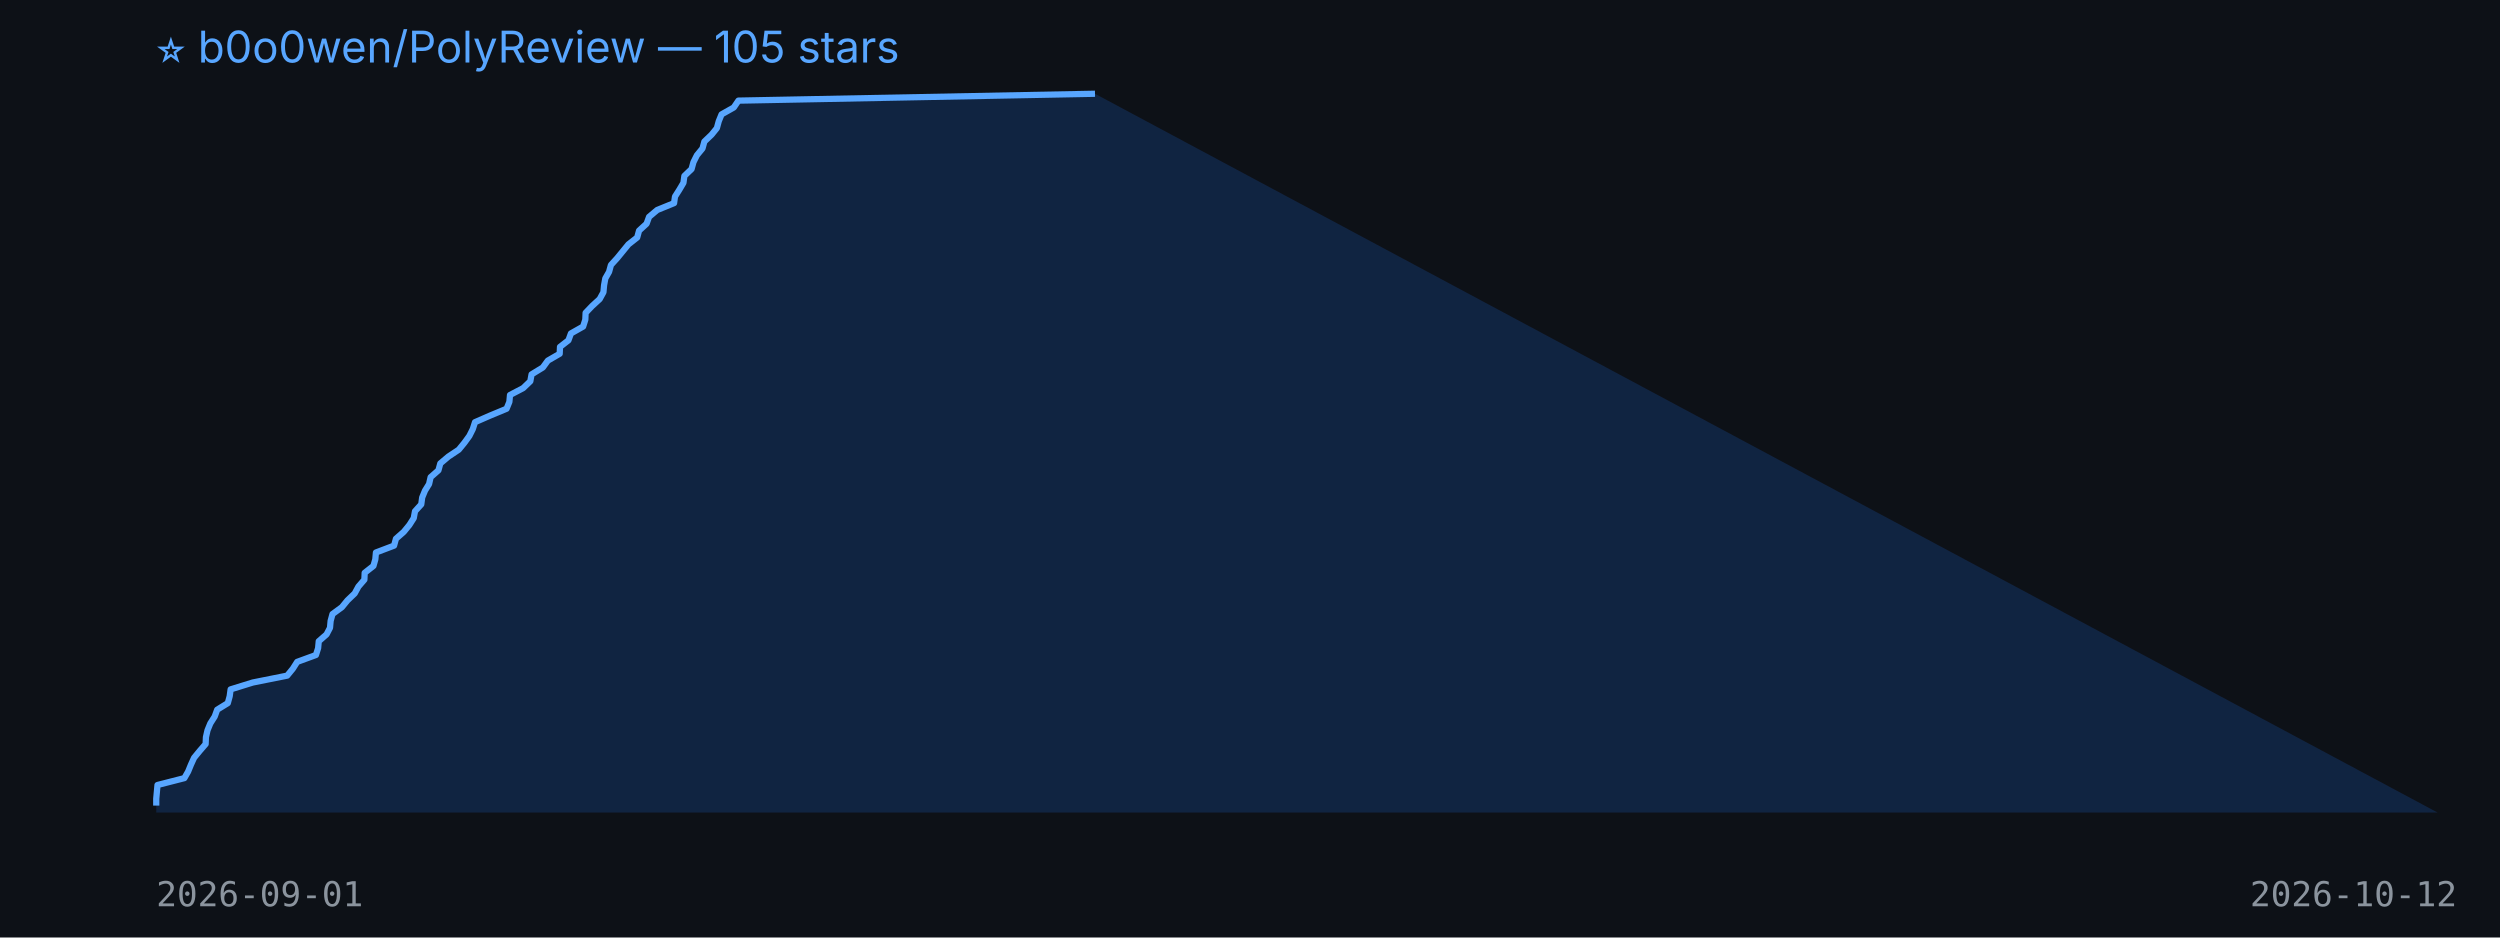
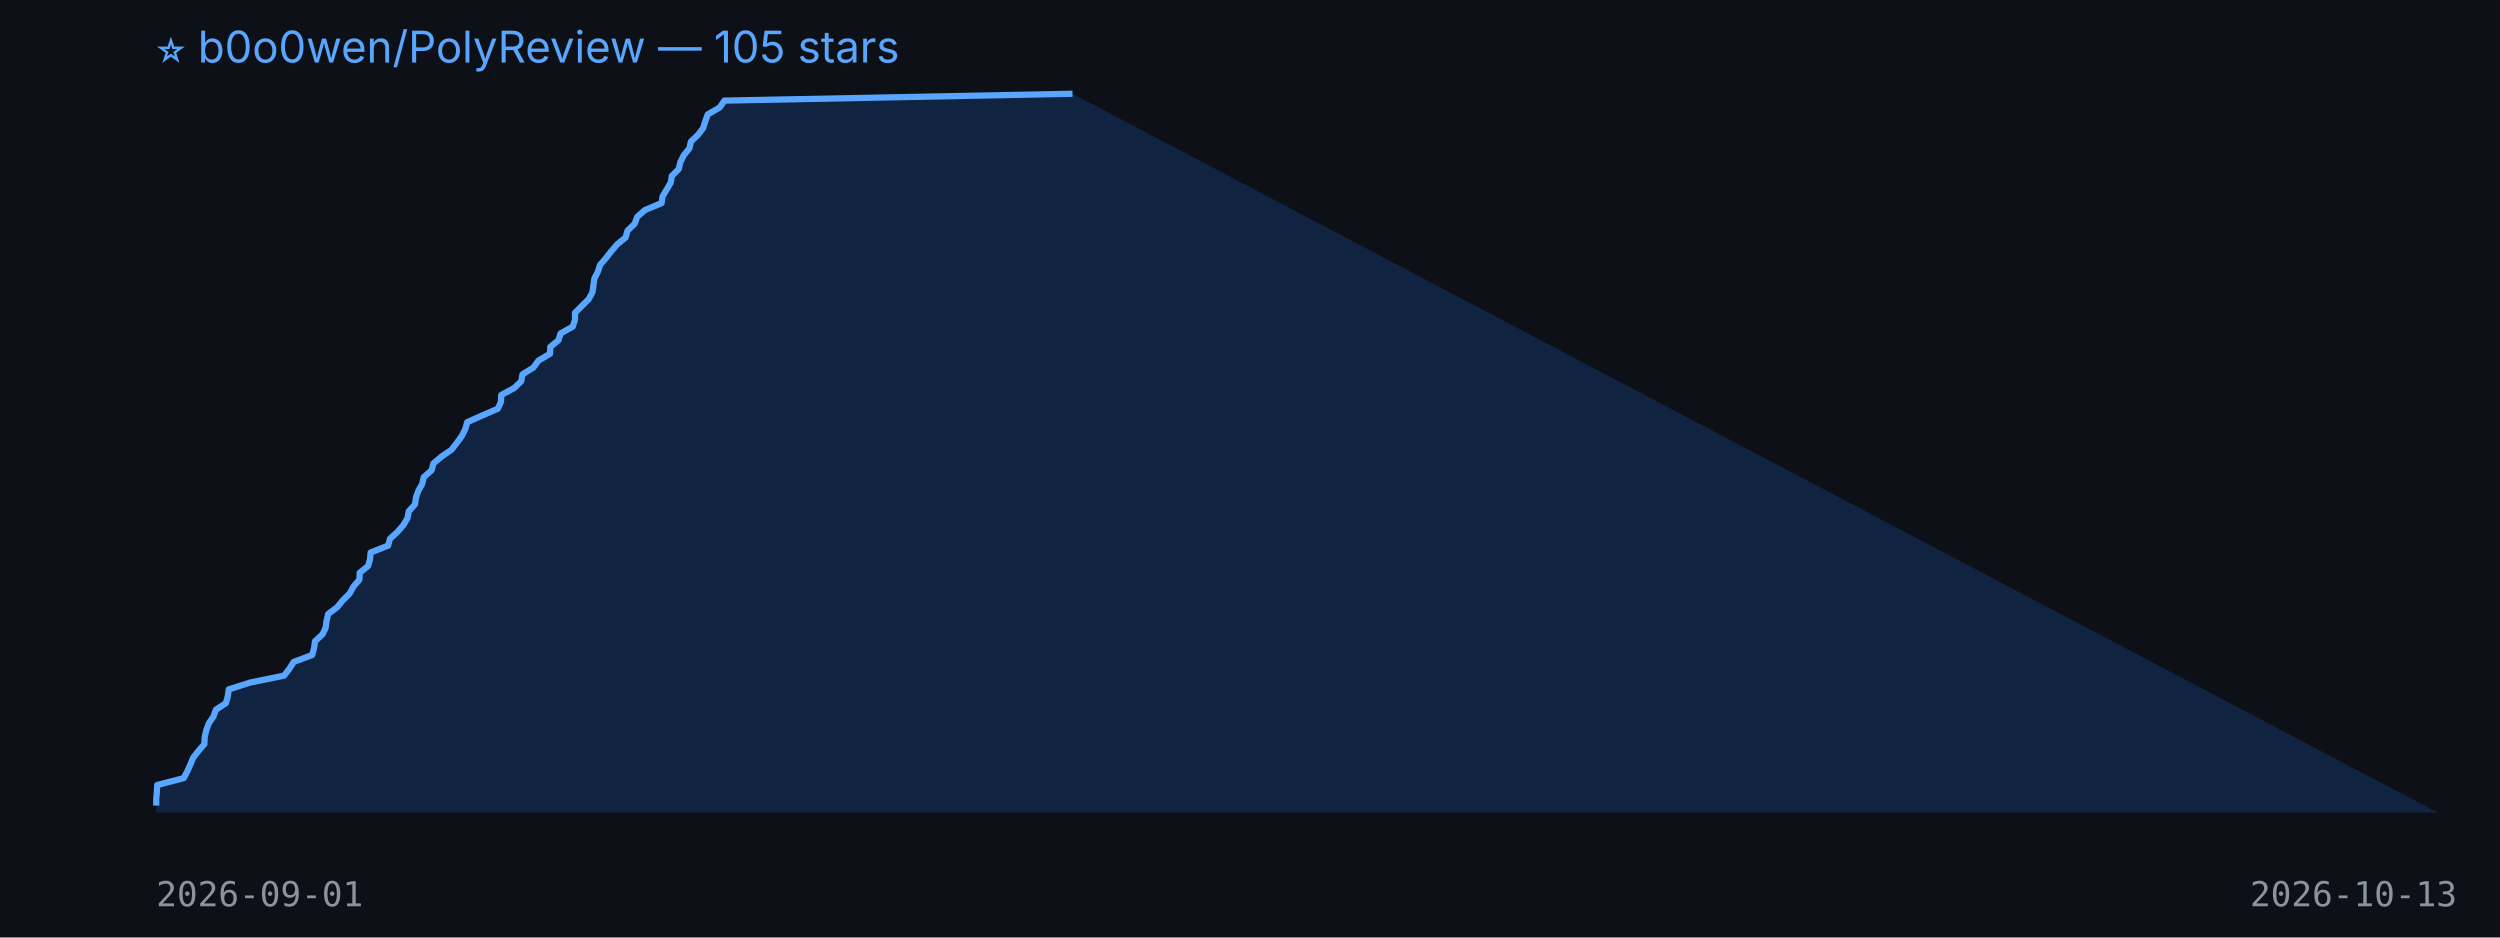
<svg xmlns="http://www.w3.org/2000/svg" width="800" height="300" viewBox="0 0 800 300">
  <rect width="100%" height="100%" fill="#0d1117" />
  <text x="50" y="20" fill="#58a6ff" font-size="14" font-family="-apple-system,BlinkMacSystemFont,Segoe UI,sans-serif">⭐ b0o0wen/PolyReview — 105 stars</text>
-   <polygon points="50,260 50.0,257.8 50.0,255.6 50.2,253.4 50.4,251.2 59.0,249.0 60.2,246.9 61.1,244.7 62.1,242.5 63.9,240.3 65.8,238.1 65.9,235.9 66.4,233.7 67.3,231.5 68.7,229.3 69.5,227.1 72.9,225.0 73.5,222.8 73.8,220.6 80.9,218.4 91.9,216.2 93.7,214.0 95.1,211.8 101.1,209.6 101.8,207.4 102.0,205.2 104.5,203.0 105.6,200.9 105.8,198.7 106.4,196.5 109.4,194.3 111.2,192.1 113.5,189.9 114.7,187.7 116.6,185.5 116.7,183.3 119.5,181.1 120.1,179.0 120.3,176.8 126.1,174.6 126.7,172.4 129.2,170.2 131.0,168.0 132.4,165.8 132.8,163.6 134.8,161.4 135.1,159.2 136.0,157.0 137.3,154.9 137.8,152.7 140.3,150.5 140.9,148.3 143.5,146.1 146.8,143.9 148.6,141.7 150.2,139.5 151.3,137.3 152.0,135.1 156.8,133.0 162.1,130.8 163.0,128.6 163.2,126.4 167.4,124.2 169.7,122.0 170.1,119.8 173.7,117.6 175.3,115.4 179.1,113.2 179.2,111.0 181.9,108.9 182.7,106.7 186.6,104.5 187.3,102.3 187.4,100.1 189.5,97.9 191.9,95.7 193.1,93.5 193.3,91.3 193.7,89.1 194.9,87.0 195.5,84.8 197.5,82.6 199.3,80.4 201.1,78.2 203.9,76.0 204.5,73.8 206.9,71.6 207.7,69.4 210.3,67.2 215.7,65.0 216.0,62.9 217.4,60.7 218.7,58.5 219.0,56.3 221.3,54.1 221.9,51.9 223.0,49.7 224.8,47.5 225.4,45.3 227.7,43.1 229.4,41.0 230.0,38.8 230.9,36.6 234.8,34.4 236.3,32.2 350.4,30.0 780,260" fill="#1f6feb33" />
-   <polyline points="50.0,257.8 50.0,255.6 50.2,253.4 50.4,251.2 59.0,249.0 60.2,246.9 61.1,244.7 62.1,242.5 63.9,240.3 65.8,238.1 65.9,235.9 66.4,233.7 67.3,231.5 68.7,229.3 69.5,227.1 72.9,225.0 73.5,222.8 73.8,220.6 80.9,218.4 91.9,216.2 93.7,214.0 95.1,211.8 101.1,209.6 101.8,207.4 102.0,205.2 104.5,203.0 105.6,200.9 105.8,198.7 106.4,196.5 109.4,194.3 111.2,192.1 113.5,189.9 114.7,187.7 116.6,185.5 116.7,183.3 119.5,181.1 120.1,179.0 120.3,176.8 126.1,174.6 126.7,172.4 129.2,170.2 131.0,168.0 132.4,165.8 132.8,163.6 134.8,161.4 135.1,159.2 136.0,157.0 137.3,154.9 137.8,152.7 140.3,150.5 140.9,148.3 143.5,146.1 146.8,143.9 148.6,141.7 150.2,139.5 151.3,137.3 152.0,135.1 156.8,133.0 162.1,130.8 163.0,128.6 163.2,126.4 167.4,124.2 169.7,122.0 170.1,119.8 173.7,117.6 175.3,115.4 179.1,113.2 179.2,111.0 181.9,108.9 182.7,106.7 186.6,104.5 187.3,102.3 187.4,100.1 189.5,97.9 191.9,95.7 193.1,93.5 193.3,91.3 193.7,89.1 194.9,87.0 195.5,84.8 197.5,82.6 199.3,80.4 201.1,78.2 203.9,76.0 204.5,73.8 206.9,71.6 207.7,69.4 210.3,67.2 215.7,65.0 216.0,62.9 217.4,60.7 218.7,58.5 219.0,56.3 221.3,54.1 221.9,51.9 223.0,49.7 224.8,47.5 225.4,45.3 227.7,43.1 229.4,41.0 230.0,38.8 230.9,36.6 234.8,34.4 236.3,32.2 350.4,30.0" fill="none" stroke="#58a6ff" stroke-width="2" stroke-linejoin="round" />
+   <polygon points="50,260 50.0,257.8 50.0,255.6 50.2,253.4 50.3,251.2 58.8,249.0 59.9,246.9 60.9,244.7 61.8,242.5 63.5,240.3 65.4,238.1 65.5,235.9 66.0,233.7 66.8,231.5 68.3,229.3 69.1,227.1 72.3,225.0 72.9,222.8 73.2,220.6 80.1,218.4 90.9,216.2 92.6,214.0 94.0,211.8 99.9,209.6 100.5,207.4 100.8,205.2 103.2,203.0 104.2,200.9 104.5,198.7 105.0,196.5 107.9,194.3 109.7,192.1 111.9,189.9 113.1,187.7 115.0,185.5 115.1,183.3 117.8,181.1 118.4,179.0 118.6,176.8 124.2,174.6 124.8,172.4 127.2,170.2 129.1,168.0 130.4,165.8 130.8,163.6 132.8,161.4 133.1,159.2 133.9,157.0 135.1,154.9 135.6,152.7 138.1,150.5 138.7,148.3 141.3,146.1 144.5,143.9 146.2,141.7 147.8,139.5 148.9,137.3 149.5,135.1 154.2,133.0 159.3,130.8 160.3,128.6 160.4,126.4 164.5,124.2 166.8,122.0 167.2,119.8 170.7,117.6 172.3,115.4 176.0,113.2 176.1,111.0 178.7,108.9 179.4,106.7 183.3,104.5 184.0,102.3 184.0,100.1 186.2,97.9 188.4,95.7 189.6,93.5 189.9,91.3 190.2,89.1 191.3,87.0 192.0,84.8 193.9,82.6 195.6,80.4 197.5,78.2 200.2,76.0 200.8,73.8 203.1,71.6 203.9,69.4 206.4,67.2 211.7,65.0 212.0,62.9 213.3,60.7 214.6,58.5 215.0,56.3 217.2,54.1 217.7,51.9 218.8,49.7 220.6,47.5 221.1,45.3 223.4,43.1 225.0,41.0 225.7,38.8 226.5,36.6 230.3,34.4 231.8,32.2 343.2,30.0 780,260" fill="#1f6feb33" />
+   <polyline points="50.0,257.8 50.0,255.6 50.2,253.4 50.3,251.2 58.8,249.0 59.9,246.9 60.9,244.7 61.8,242.5 63.5,240.3 65.4,238.1 65.5,235.9 66.0,233.7 66.8,231.5 68.3,229.3 69.1,227.1 72.3,225.0 72.9,222.8 73.2,220.6 80.1,218.4 90.9,216.2 92.6,214.0 94.0,211.8 99.9,209.6 100.5,207.4 100.8,205.2 103.2,203.0 104.2,200.9 104.5,198.7 105.0,196.5 107.9,194.3 109.7,192.1 111.9,189.9 113.1,187.7 115.0,185.5 115.1,183.3 117.8,181.1 118.4,179.0 118.6,176.8 124.2,174.6 124.8,172.4 127.2,170.2 129.1,168.0 130.4,165.8 130.8,163.6 132.8,161.4 133.1,159.2 133.9,157.0 135.1,154.9 135.6,152.7 138.1,150.5 138.7,148.3 141.3,146.1 144.5,143.9 146.2,141.7 147.8,139.5 148.9,137.3 149.5,135.1 154.2,133.0 159.3,130.8 160.3,128.6 160.4,126.4 164.5,124.2 166.8,122.0 167.2,119.8 170.7,117.6 172.3,115.4 176.0,113.2 176.1,111.0 178.7,108.9 179.4,106.7 183.3,104.5 184.0,102.3 184.0,100.1 186.2,97.9 188.4,95.7 189.6,93.5 189.9,91.3 190.2,89.1 191.3,87.0 192.0,84.8 193.9,82.6 195.6,80.4 197.5,78.2 200.2,76.0 200.8,73.8 203.1,71.6 203.9,69.4 206.4,67.2 211.7,65.0 212.0,62.9 213.3,60.7 214.6,58.5 215.0,56.3 217.2,54.1 217.7,51.9 218.8,49.7 220.6,47.5 221.1,45.3 223.4,43.1 225.0,41.0 225.7,38.8 226.5,36.6 230.3,34.4 231.8,32.2 343.2,30.0" fill="none" stroke="#58a6ff" stroke-width="2" stroke-linejoin="round" />
  <text x="50" y="290" fill="#8b949e" font-size="11" font-family="monospace">2026-09-01</text>
-   <text x="720" y="290" fill="#8b949e" font-size="11" font-family="monospace">2026-10-12</text>
+   <text x="720" y="290" fill="#8b949e" font-size="11" font-family="monospace">2026-10-13</text>
</svg>
